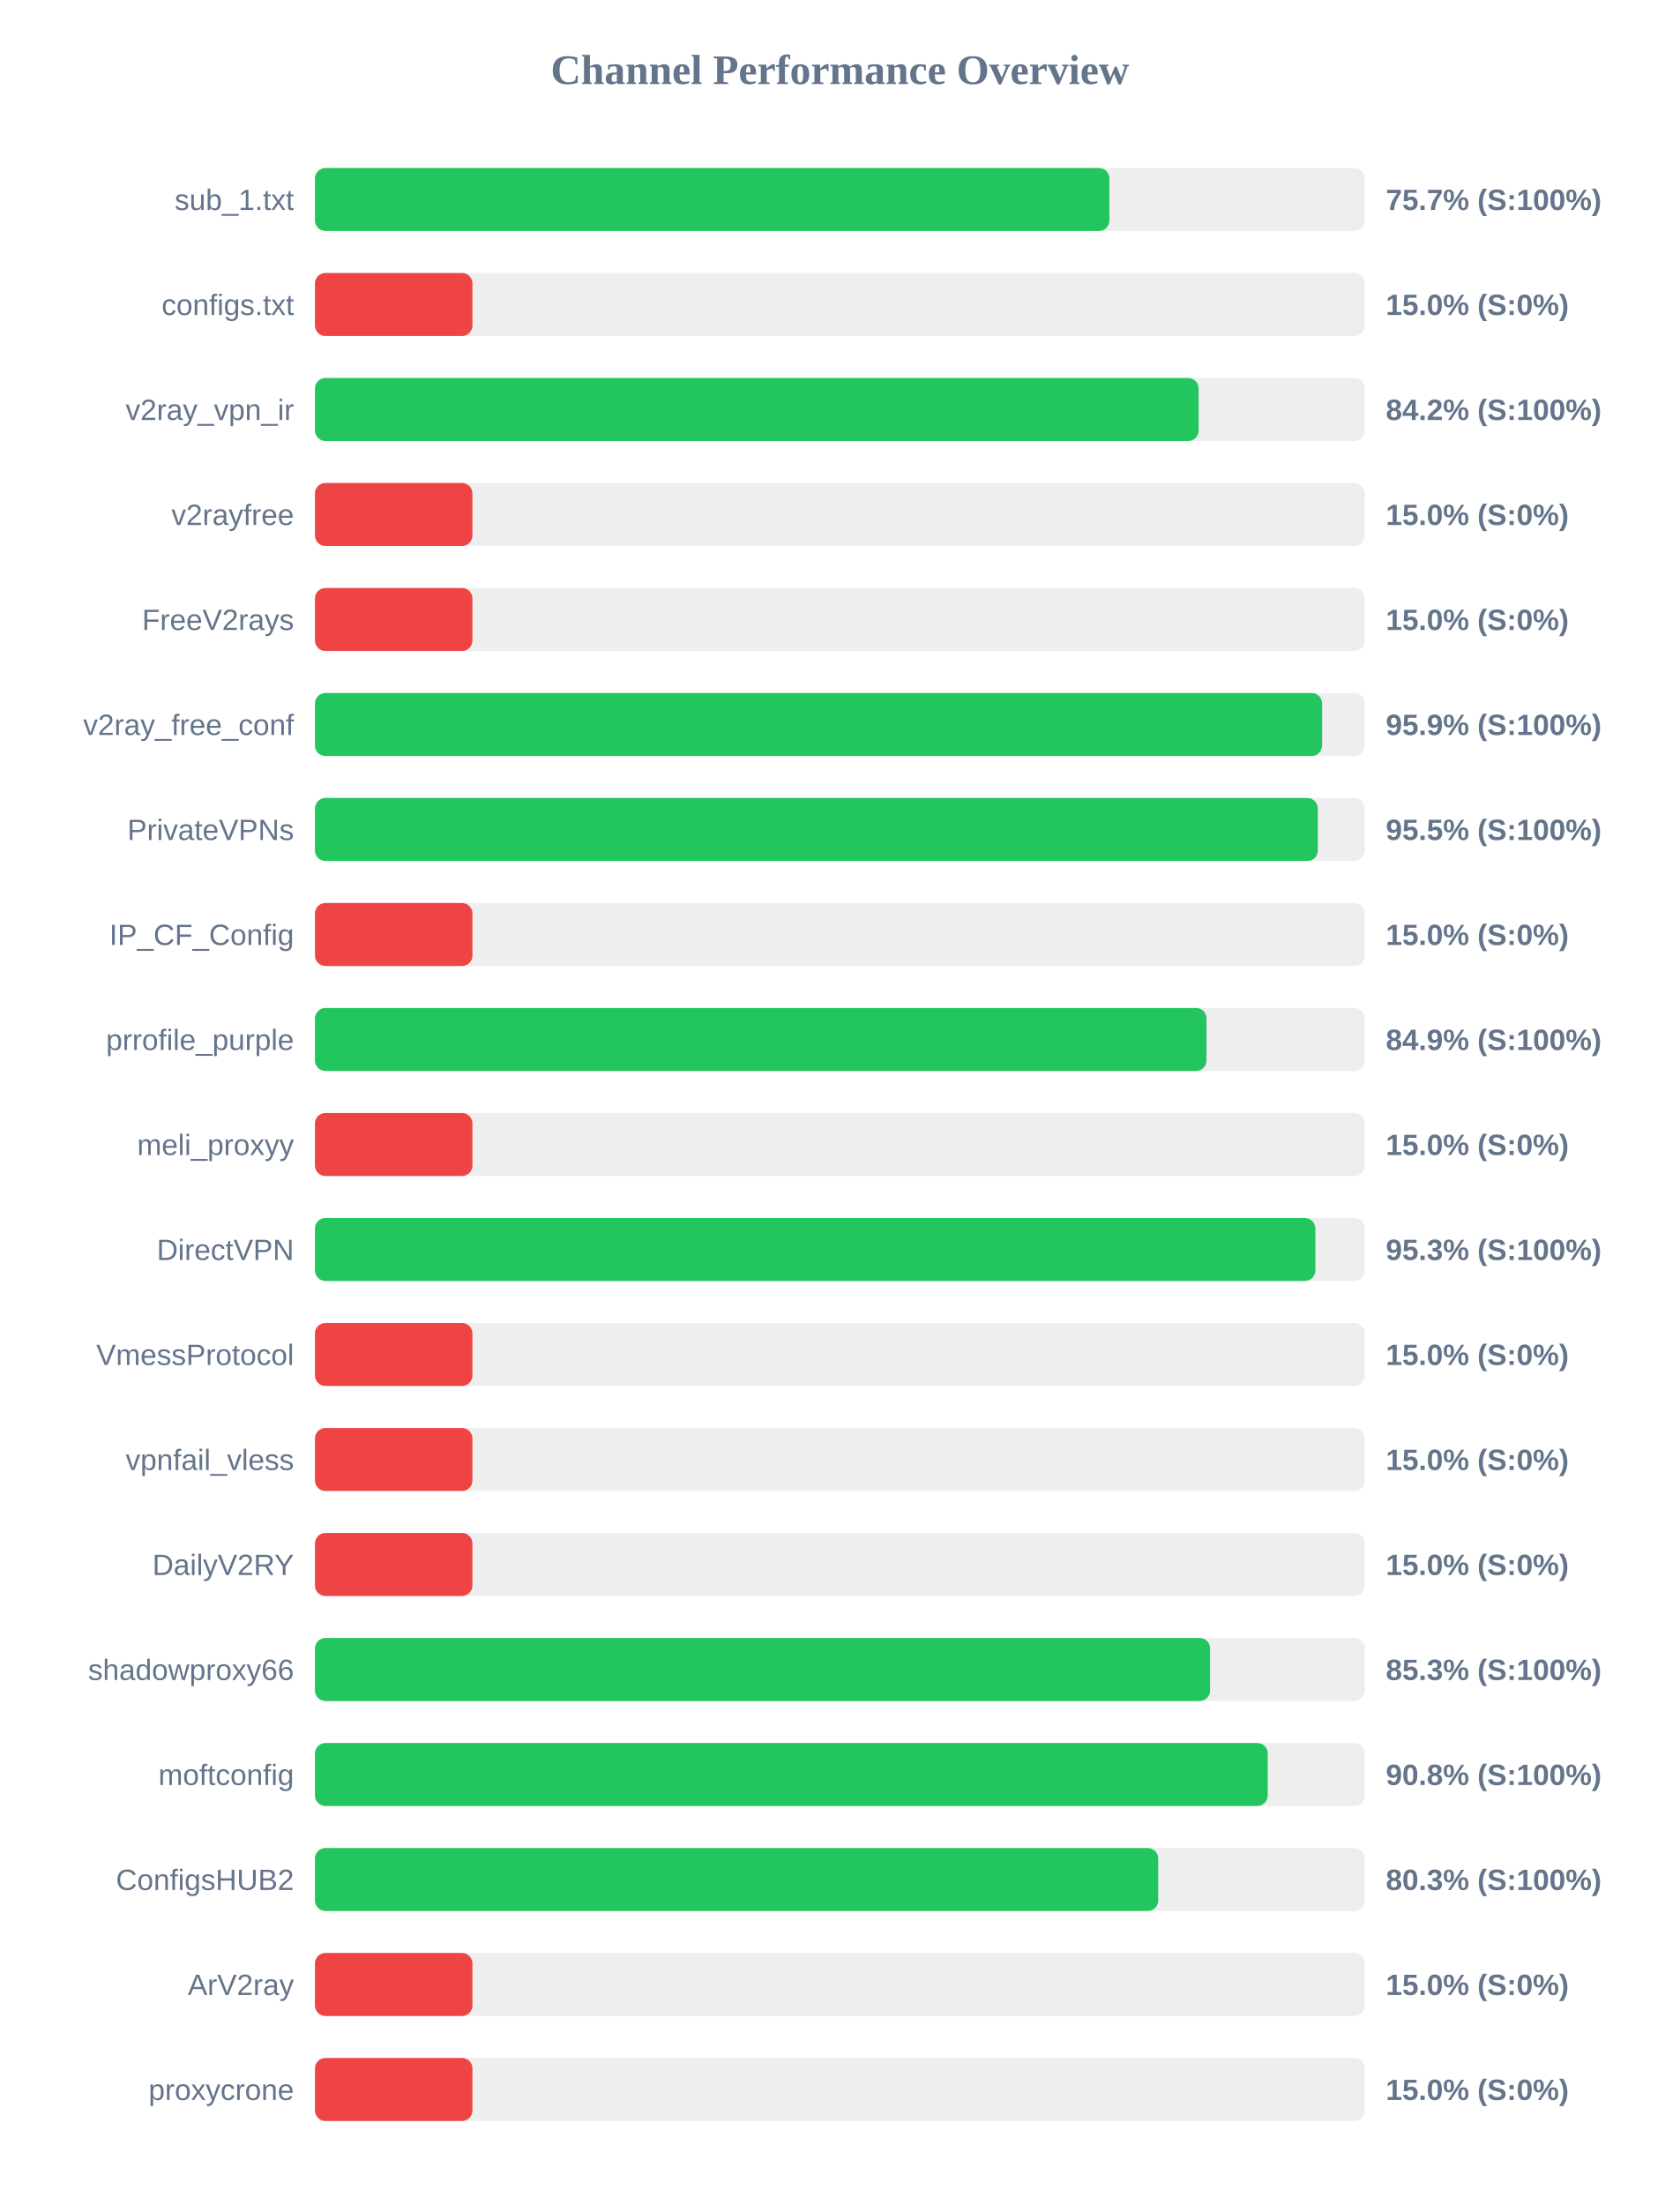
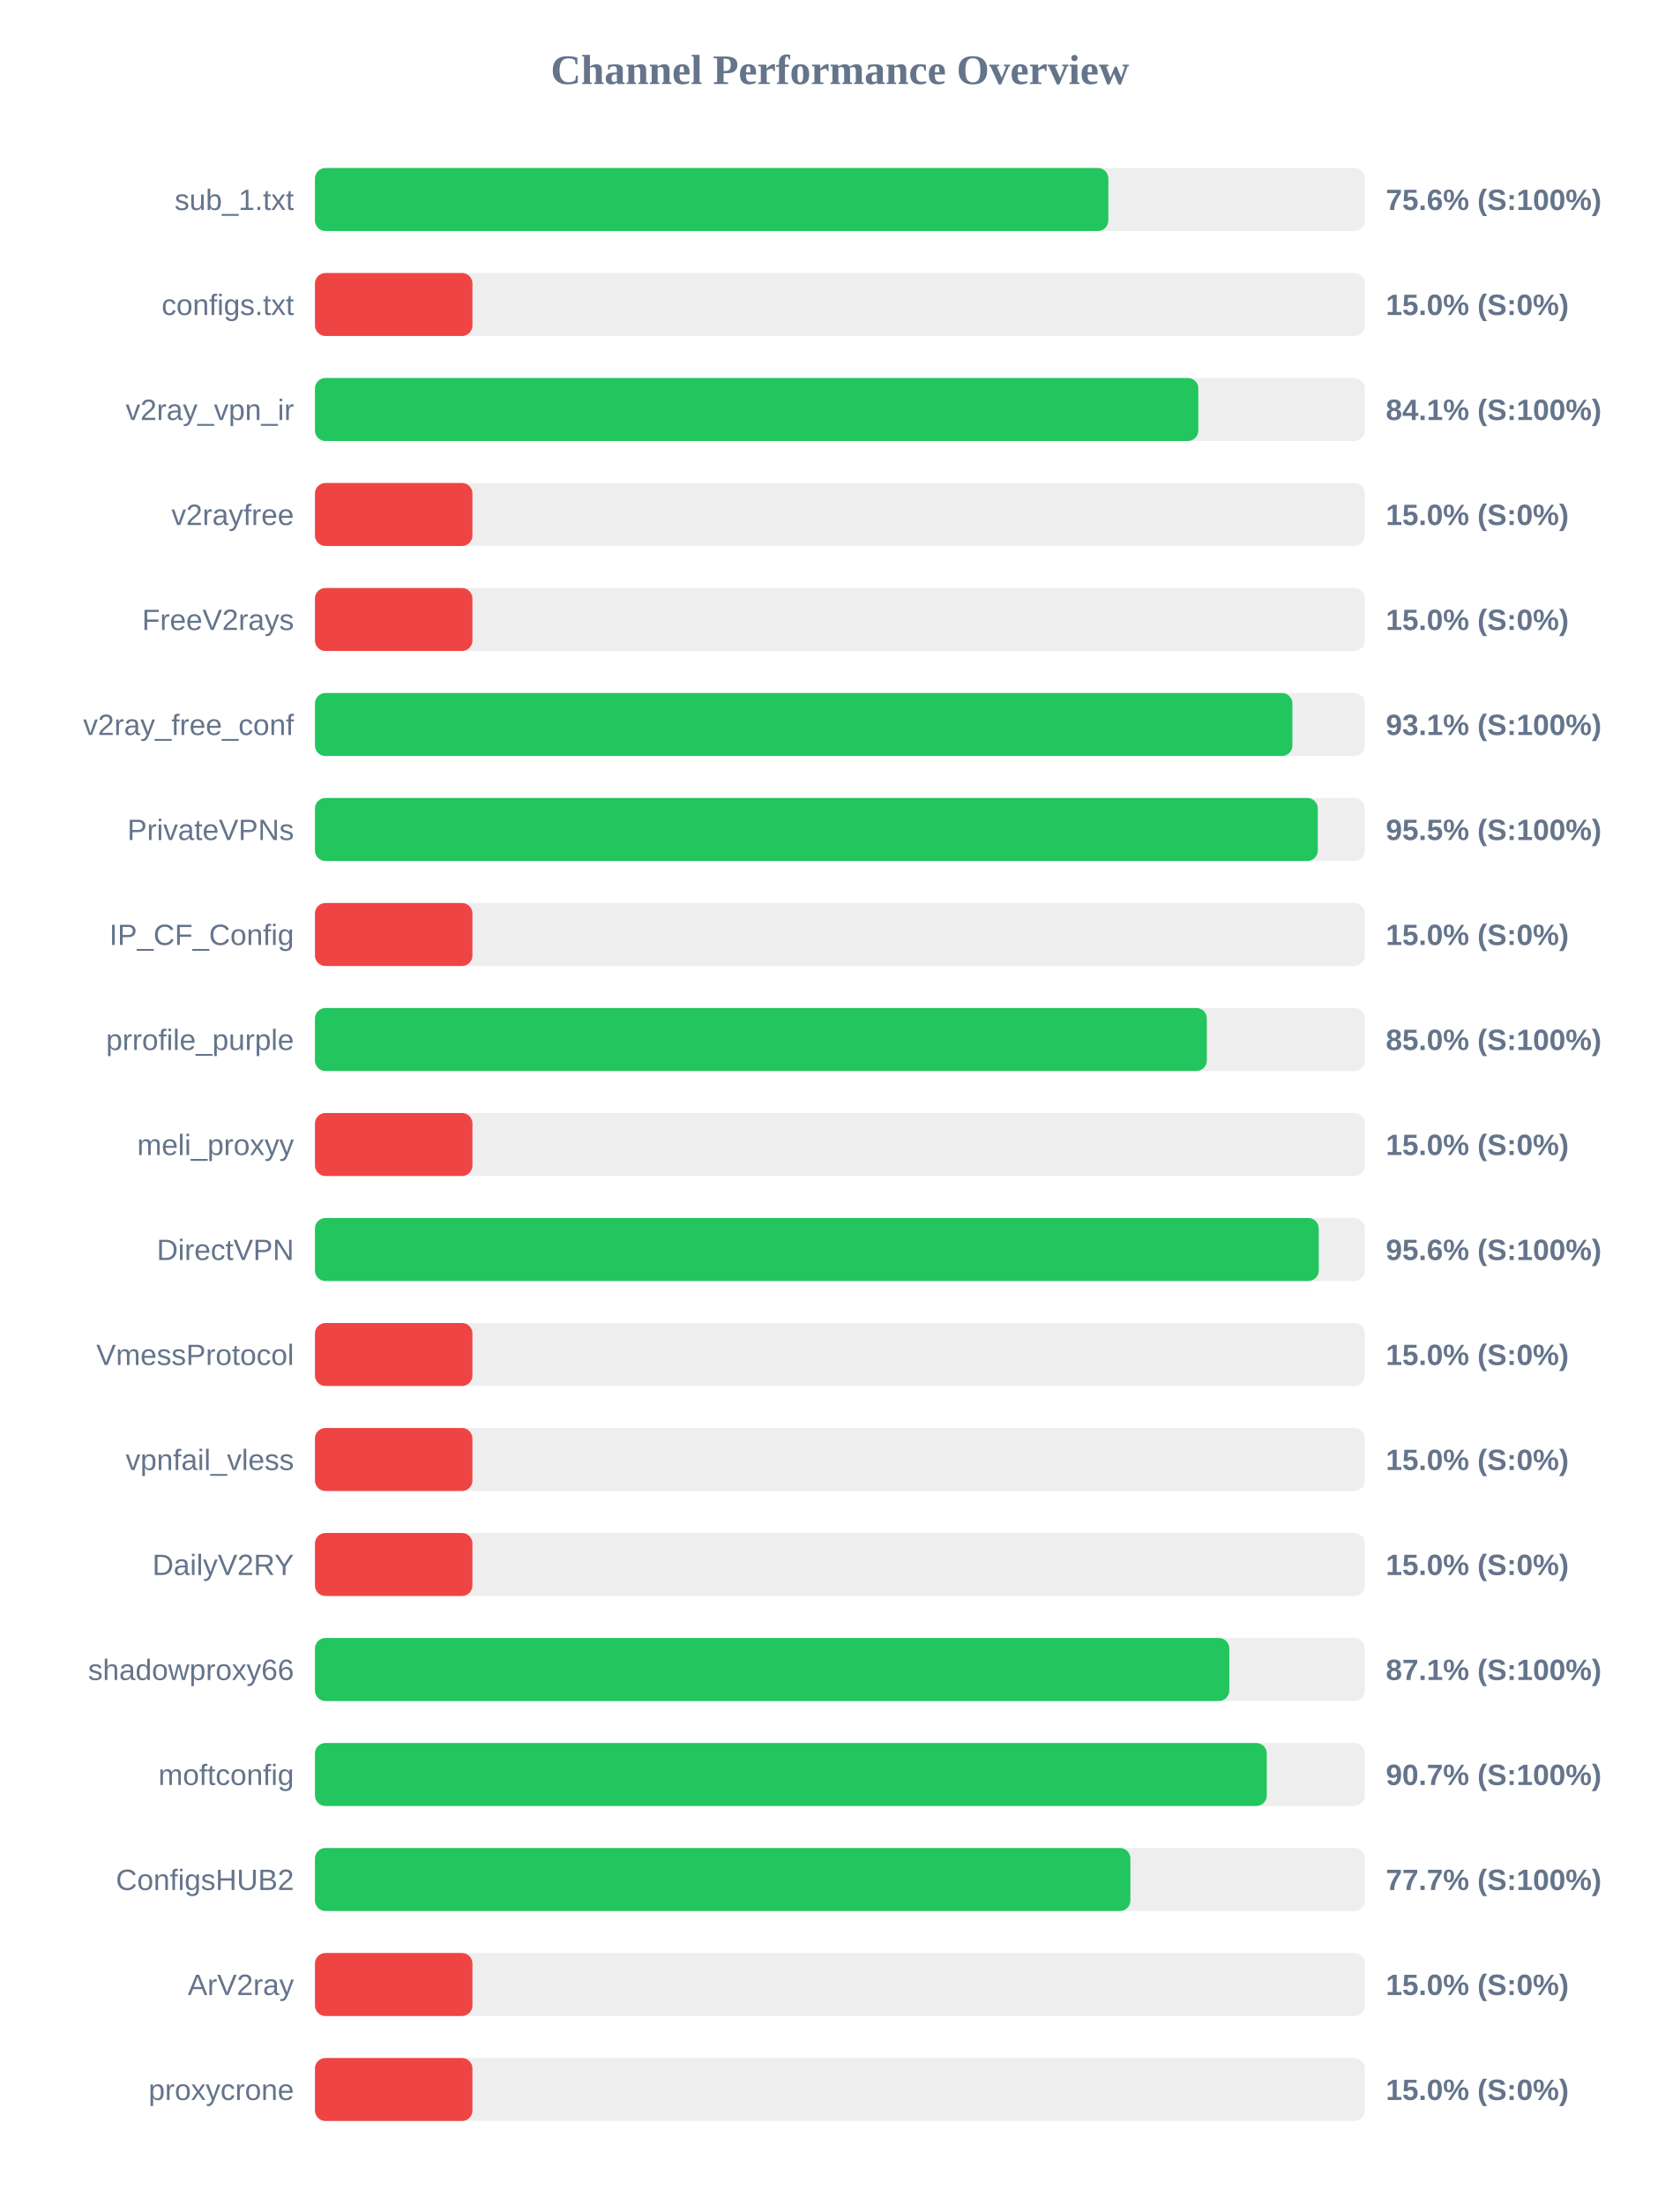
<svg xmlns="http://www.w3.org/2000/svg" width="800" height="1050" version="1.1">
  <style>
        .row { font: 14px Arial; fill: #64748b; }
        .score { font: bold 14px Arial; fill: #64748b; }
    </style>
  <text x="400" y="40" text-anchor="middle" font-size="20px" font-weight="bold" fill="#64748b">Channel Performance Overview</text>
  <rect x="150" y="80" width="500" height="30" fill="#eee" rx="5" />
-   <rect x="150" y="80" width="378.35" height="30" fill="#22c55e" rx="5" />
+   <rect x="150" y="80" width="377.85" height="30" fill="#22c55e" rx="5" />
  <text x="140" y="100" text-anchor="end" class="row">sub_1.txt</text>
-   <text x="660" y="100" text-anchor="start" class="score">75.7% (S:100%)</text>
+   <text x="660" y="100" text-anchor="start" class="score">75.6% (S:100%)</text>
  <rect x="150" y="130" width="500" height="30" fill="#eee" rx="5" />
  <rect x="150" y="130" width="75.0" height="30" fill="#ef4444" rx="5" />
  <text x="140" y="150" text-anchor="end" class="row">configs.txt</text>
  <text x="660" y="150" text-anchor="start" class="score">15.0% (S:0%)</text>
  <rect x="150" y="180" width="500" height="30" fill="#eee" rx="5" />
-   <rect x="150" y="180" width="420.85" height="30" fill="#22c55e" rx="5" />
+   <rect x="150" y="180" width="420.7" height="30" fill="#22c55e" rx="5" />
  <text x="140" y="200" text-anchor="end" class="row">v2ray_vpn_ir</text>
-   <text x="660" y="200" text-anchor="start" class="score">84.2% (S:100%)</text>
+   <text x="660" y="200" text-anchor="start" class="score">84.1% (S:100%)</text>
  <rect x="150" y="230" width="500" height="30" fill="#eee" rx="5" />
  <rect x="150" y="230" width="75.0" height="30" fill="#ef4444" rx="5" />
  <text x="140" y="250" text-anchor="end" class="row">v2rayfree</text>
  <text x="660" y="250" text-anchor="start" class="score">15.0% (S:0%)</text>
  <rect x="150" y="280" width="500" height="30" fill="#eee" rx="5" />
  <rect x="150" y="280" width="75.0" height="30" fill="#ef4444" rx="5" />
  <text x="140" y="300" text-anchor="end" class="row">FreeV2rays</text>
  <text x="660" y="300" text-anchor="start" class="score">15.0% (S:0%)</text>
  <rect x="150" y="330" width="500" height="30" fill="#eee" rx="5" />
-   <rect x="150" y="330" width="479.65" height="30" fill="#22c55e" rx="5" />
+   <rect x="150" y="330" width="465.5" height="30" fill="#22c55e" rx="5" />
  <text x="140" y="350" text-anchor="end" class="row">v2ray_free_conf</text>
-   <text x="660" y="350" text-anchor="start" class="score">95.9% (S:100%)</text>
+   <text x="660" y="350" text-anchor="start" class="score">93.1% (S:100%)</text>
  <rect x="150" y="380" width="500" height="30" fill="#eee" rx="5" />
  <rect x="150" y="380" width="477.6" height="30" fill="#22c55e" rx="5" />
  <text x="140" y="400" text-anchor="end" class="row">PrivateVPNs</text>
  <text x="660" y="400" text-anchor="start" class="score">95.5% (S:100%)</text>
  <rect x="150" y="430" width="500" height="30" fill="#eee" rx="5" />
  <rect x="150" y="430" width="75.0" height="30" fill="#ef4444" rx="5" />
  <text x="140" y="450" text-anchor="end" class="row">IP_CF_Config</text>
  <text x="660" y="450" text-anchor="start" class="score">15.0% (S:0%)</text>
  <rect x="150" y="480" width="500" height="30" fill="#eee" rx="5" />
-   <rect x="150" y="480" width="424.6" height="30" fill="#22c55e" rx="5" />
+   <rect x="150" y="480" width="424.75" height="30" fill="#22c55e" rx="5" />
  <text x="140" y="500" text-anchor="end" class="row">prrofile_purple</text>
-   <text x="660" y="500" text-anchor="start" class="score">84.9% (S:100%)</text>
+   <text x="660" y="500" text-anchor="start" class="score">85.0% (S:100%)</text>
  <rect x="150" y="530" width="500" height="30" fill="#eee" rx="5" />
  <rect x="150" y="530" width="75.0" height="30" fill="#ef4444" rx="5" />
  <text x="140" y="550" text-anchor="end" class="row">meli_proxyy</text>
  <text x="660" y="550" text-anchor="start" class="score">15.0% (S:0%)</text>
  <rect x="150" y="580" width="500" height="30" fill="#eee" rx="5" />
-   <rect x="150" y="580" width="476.45" height="30" fill="#22c55e" rx="5" />
+   <rect x="150" y="580" width="478.05" height="30" fill="#22c55e" rx="5" />
  <text x="140" y="600" text-anchor="end" class="row">DirectVPN</text>
-   <text x="660" y="600" text-anchor="start" class="score">95.3% (S:100%)</text>
+   <text x="660" y="600" text-anchor="start" class="score">95.6% (S:100%)</text>
  <rect x="150" y="630" width="500" height="30" fill="#eee" rx="5" />
  <rect x="150" y="630" width="75.0" height="30" fill="#ef4444" rx="5" />
  <text x="140" y="650" text-anchor="end" class="row">VmessProtocol</text>
  <text x="660" y="650" text-anchor="start" class="score">15.0% (S:0%)</text>
  <rect x="150" y="680" width="500" height="30" fill="#eee" rx="5" />
  <rect x="150" y="680" width="75.0" height="30" fill="#ef4444" rx="5" />
  <text x="140" y="700" text-anchor="end" class="row">vpnfail_vless</text>
  <text x="660" y="700" text-anchor="start" class="score">15.0% (S:0%)</text>
  <rect x="150" y="730" width="500" height="30" fill="#eee" rx="5" />
  <rect x="150" y="730" width="75.0" height="30" fill="#ef4444" rx="5" />
  <text x="140" y="750" text-anchor="end" class="row">DailyV2RY</text>
  <text x="660" y="750" text-anchor="start" class="score">15.0% (S:0%)</text>
  <rect x="150" y="780" width="500" height="30" fill="#eee" rx="5" />
-   <rect x="150" y="780" width="426.3" height="30" fill="#22c55e" rx="5" />
+   <rect x="150" y="780" width="435.45" height="30" fill="#22c55e" rx="5" />
  <text x="140" y="800" text-anchor="end" class="row">shadowproxy66</text>
-   <text x="660" y="800" text-anchor="start" class="score">85.3% (S:100%)</text>
+   <text x="660" y="800" text-anchor="start" class="score">87.1% (S:100%)</text>
  <rect x="150" y="830" width="500" height="30" fill="#eee" rx="5" />
-   <rect x="150" y="830" width="453.75" height="30" fill="#22c55e" rx="5" />
+   <rect x="150" y="830" width="453.3" height="30" fill="#22c55e" rx="5" />
  <text x="140" y="850" text-anchor="end" class="row">moftconfig</text>
-   <text x="660" y="850" text-anchor="start" class="score">90.8% (S:100%)</text>
+   <text x="660" y="850" text-anchor="start" class="score">90.7% (S:100%)</text>
  <rect x="150" y="880" width="500" height="30" fill="#eee" rx="5" />
-   <rect x="150" y="880" width="401.6" height="30" fill="#22c55e" rx="5" />
+   <rect x="150" y="880" width="388.35" height="30" fill="#22c55e" rx="5" />
  <text x="140" y="900" text-anchor="end" class="row">ConfigsHUB2</text>
-   <text x="660" y="900" text-anchor="start" class="score">80.3% (S:100%)</text>
+   <text x="660" y="900" text-anchor="start" class="score">77.7% (S:100%)</text>
  <rect x="150" y="930" width="500" height="30" fill="#eee" rx="5" />
  <rect x="150" y="930" width="75.0" height="30" fill="#ef4444" rx="5" />
  <text x="140" y="950" text-anchor="end" class="row">ArV2ray</text>
  <text x="660" y="950" text-anchor="start" class="score">15.0% (S:0%)</text>
  <rect x="150" y="980" width="500" height="30" fill="#eee" rx="5" />
  <rect x="150" y="980" width="75.0" height="30" fill="#ef4444" rx="5" />
  <text x="140" y="1000" text-anchor="end" class="row">proxycrone</text>
  <text x="660" y="1000" text-anchor="start" class="score">15.0% (S:0%)</text>
</svg>
